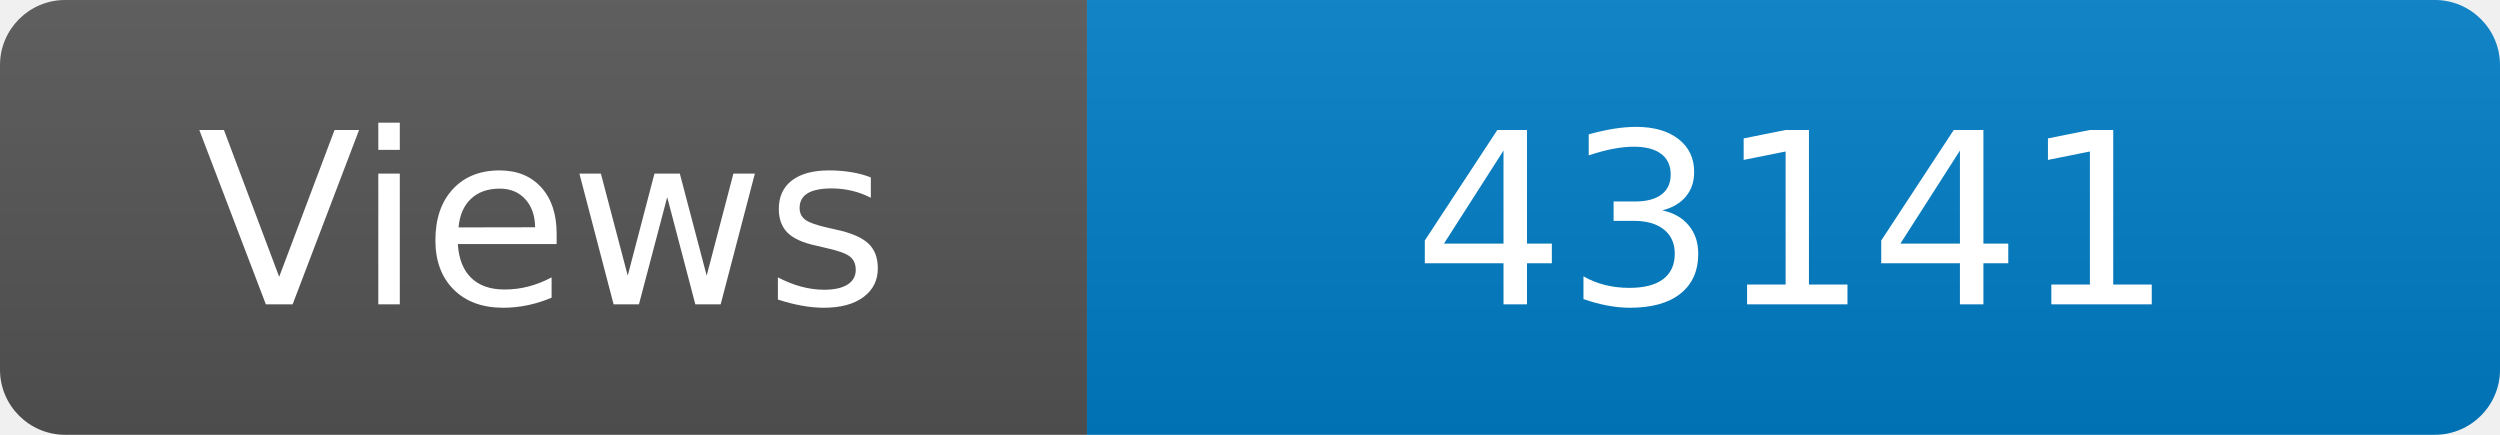
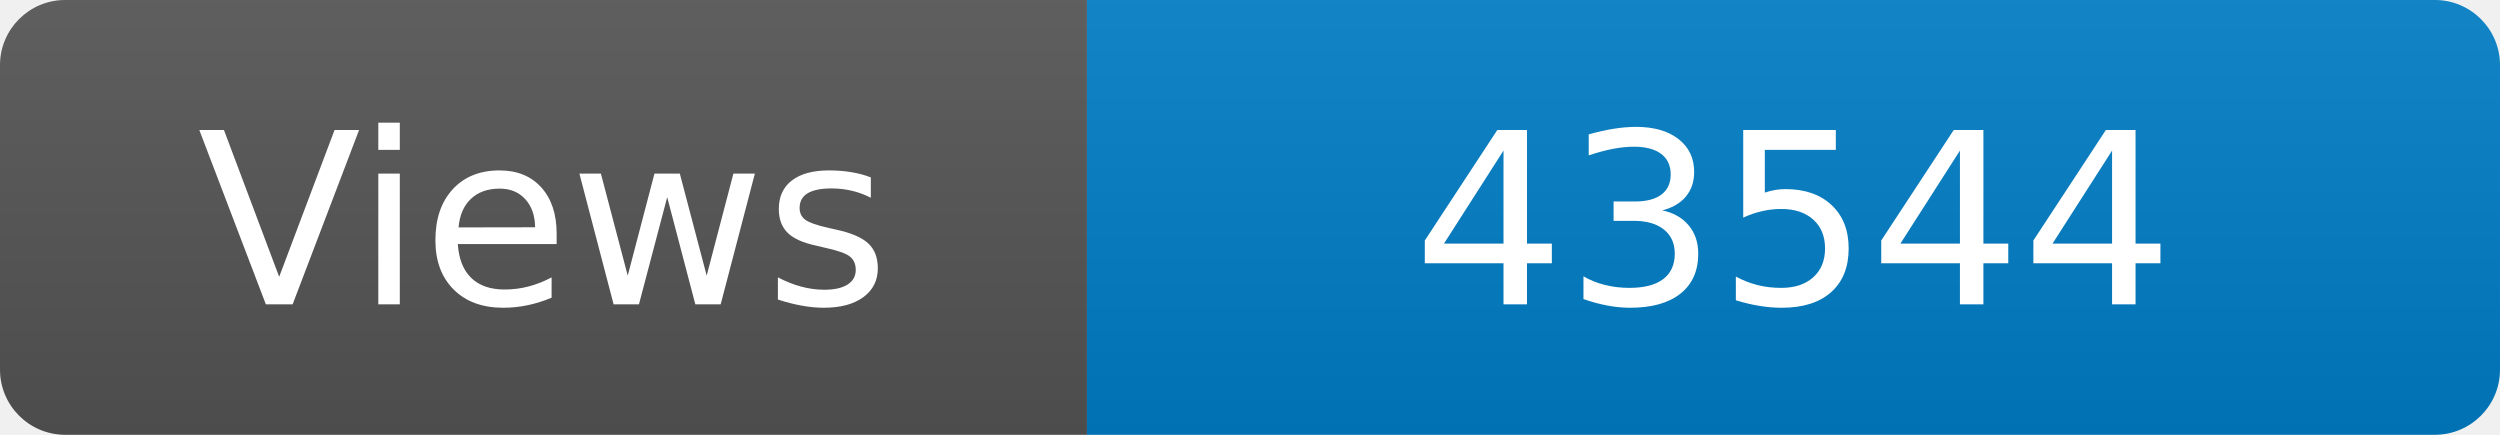
<svg xmlns="http://www.w3.org/2000/svg" width="115" height="20" role="img" aria-label="Maintained?: yes">
  <linearGradient id="s" x2="0" y2="100%">
    <stop offset="0" stop-color="#bbb" stop-opacity=".1" />
    <stop offset="1" stop-opacity=".1" />
  </linearGradient>
  <clipPath id="r">
    <rect width="115" height="20" rx="3" fill="#fff" />
  </clipPath>
  <g clip-path="url(#r)">
    <rect width="50" height="20" fill="#555" />
    <rect x="50" width="160" height="20" fill="#007ec6" />
    <rect width="115" height="20" fill="url(#s)" />
  </g>
  <g fill="#fff" text-anchor="middle" font-family="Verdana,Geneva,DejaVu Sans,sans-serif" font-size="110">
    <text x="250" y="140" transform="scale(.1)" fill="#fff">Views</text>
-     <text x="825" y="140" transform="scale(.1)" fill="#fff">43141</text>
+     <text x="825" y="140" transform="scale(.1)" fill="#fff">43544</text>
  </g>
</svg>
